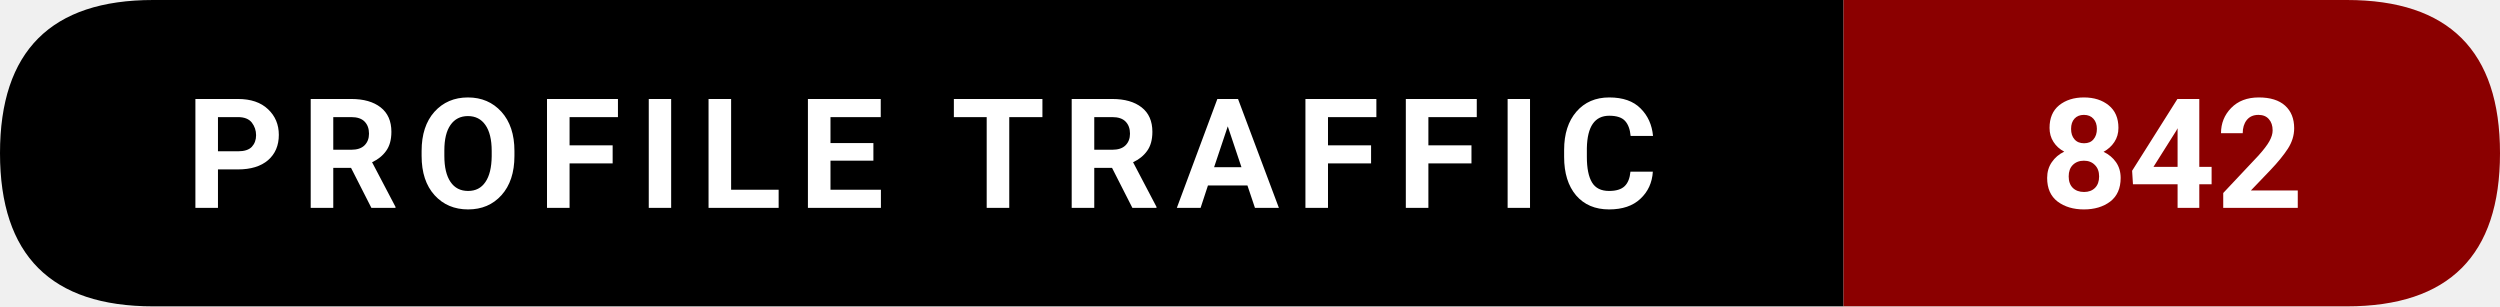
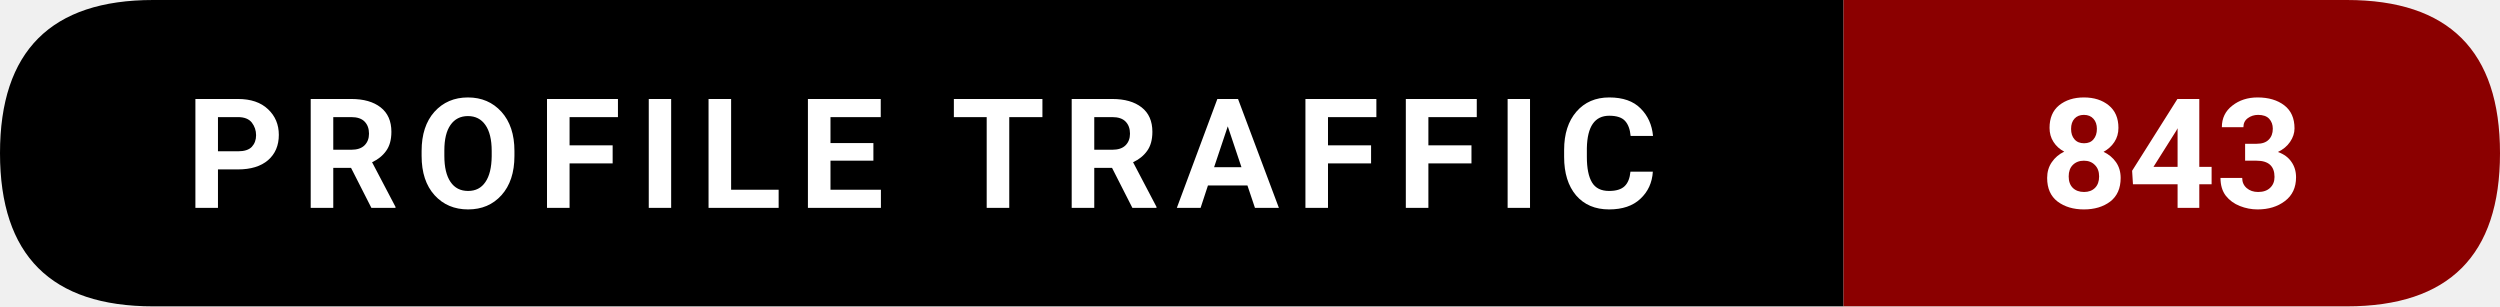
- <svg xmlns="http://www.w3.org/2000/svg" width="228.5" height="28" viewBox="0 0 228.5 28" role="img" aria-label="Profile traffic: 842">
+ <svg xmlns="http://www.w3.org/2000/svg" width="228.5" height="28" viewBox="0 0 228.5 28" role="img" aria-label="Profile traffic: 843">
  <path d="M14,0   L168.5,0   L168.5,28   L14,28   Q0,28 0,14   L0,14   Q0,0 14,0   Z" fill="#000000" />
  <path d="M168.5,0   L214.5,0   Q228.5,0 228.5,14   L228.5,14   Q228.5,28 214.5,28   L168.5,28   Z" fill="#8B0000" />
  <text x="84.25" y="19" text-anchor="middle" font-family="ui-sans-serif,system-ui,-apple-system,Segoe UI,Roboto,Ubuntu,Arial" font-size="14" font-weight="600" fill="#ffffff" letter-spacing="1.5">
    PROFILE TRAFFIC
  </text>
  <text x="198.5" y="19" text-anchor="middle" font-family="ui-sans-serif,system-ui,-apple-system,Segoe UI,Roboto,Ubuntu,Arial" font-size="14" font-weight="700" fill="#ffffff">
-     842
+     843
  </text>
</svg>
